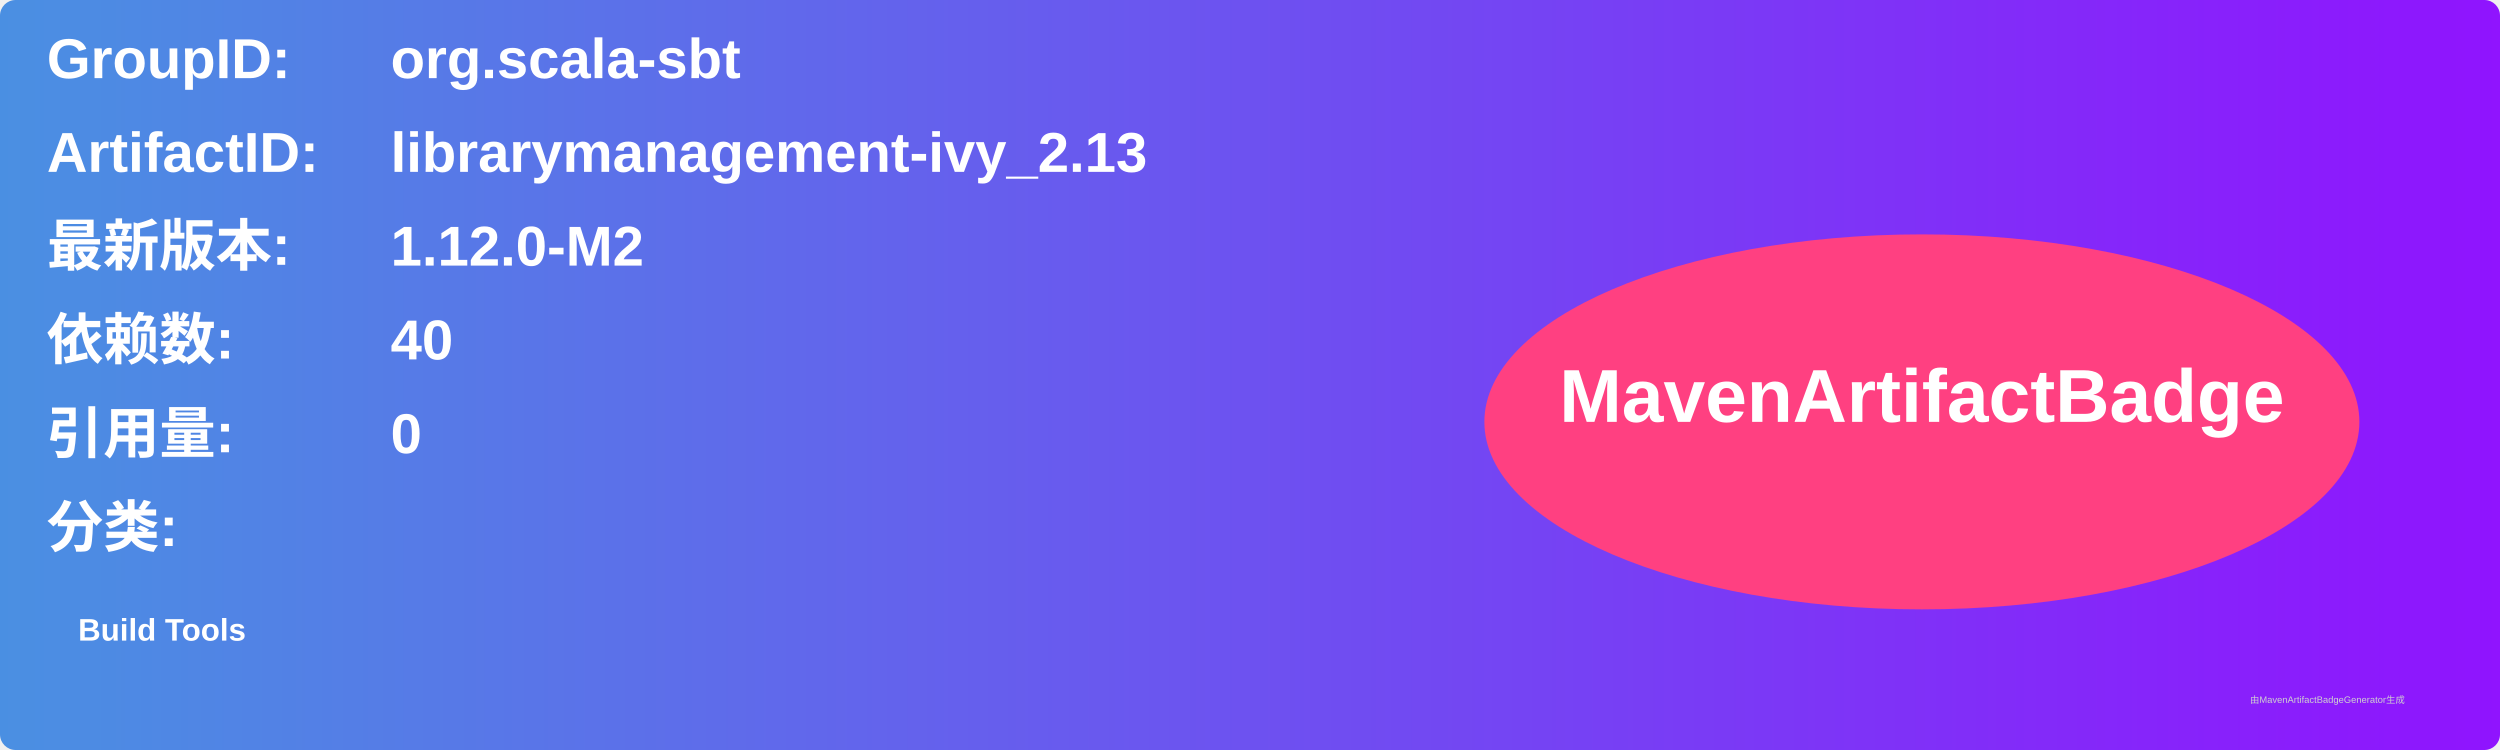
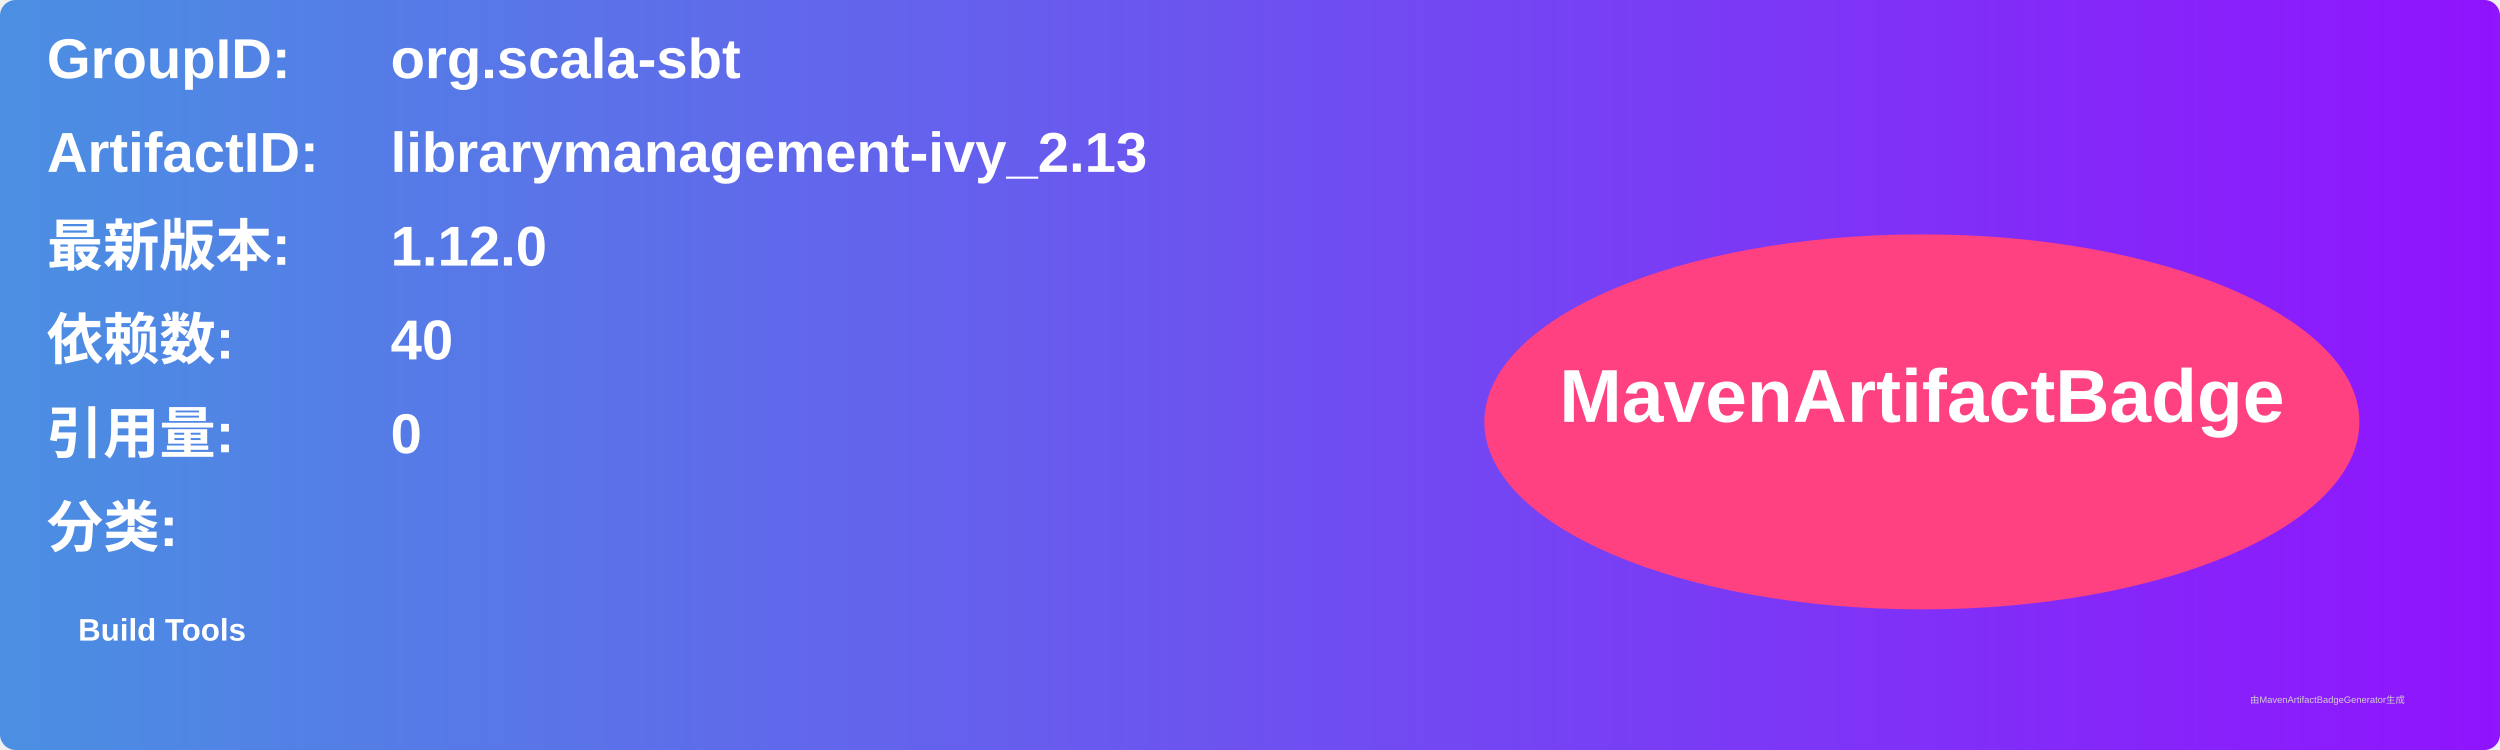
<svg xmlns="http://www.w3.org/2000/svg" width="800" height="240" viewBox="0 0 800 240">
  <linearGradient id="grad" x1="0%" y1="0%" x2="100%" y2="0%">
    <stop offset="0%" stop-color="#4a90e2" />
    <stop offset="100%" stop-color="#9013fe" />
  </linearGradient>
  <rect width="100%" height="100%" rx="5" ry="5" fill="url(#grad)" />
  <g transform="translate(15, 15)">
    <text x="0" y="10" font-family="Arial" font-size="18" fill="white" font-weight="bold" width="260">GroupID:</text>
    <text x="110" y="10" font-family="Arial" font-size="18" fill="white" font-weight="bold" width="460">org.scala-sbt</text>
    <text x="0" y="40" font-family="Arial" font-size="18" fill="white" font-weight="bold" width="260">ArtifactID:</text>
    <text x="110" y="40" font-family="Arial" font-size="18" fill="white" font-weight="bold" width="460">librarymanagement-ivy_2.13</text>
    <text x="0" y="70" font-family="Arial" font-size="18" fill="white" font-weight="bold">最新版本:</text>
    <text x="110" y="70" font-family="Arial" font-size="18" fill="white" font-weight="bold">
-       <tspan font-weight="bold">1.12.0-M2</tspan>
+       <tspan font-weight="bold">1.12.0</tspan>
    </text>
    <text x="0" y="100" font-family="Arial" font-size="18" fill="white" font-weight="bold">依赖数: </text>
    <text x="110" y="100" font-family="Arial" font-size="18" fill="white">
      <tspan font-weight="bold">40</tspan>
    </text>
    <text x="0" y="130" font-family="Arial" font-size="18" fill="white" font-weight="bold">引用量: </text>
    <text x="110" y="130" font-family="Arial" font-size="18" fill="white">
      <tspan font-weight="bold">0</tspan>
    </text>
    <text x="0" y="160" font-family="Arial" font-size="18" fill="white" font-weight="bold">分类:</text>
    <text x="10" y="190" font-family="Arial" font-size="10" fill="white">
      <tspan font-weight="bold">Build Tools</tspan>
    </text>
    <ellipse cx="600" cy="120" rx="140" ry="60" fill="#ff4081" />
    <text x="600" y="120" text-anchor="middle" font-family="Arial" font-size="24" fill="white" font-weight="bold">MavenArtifactBadge</text>
  </g>
  <text x="720" y="225" font-family="Arial" font-size="3" fill="#d0d0d0">由MavenArtifactBadgeGenerator生成</text>
</svg>
